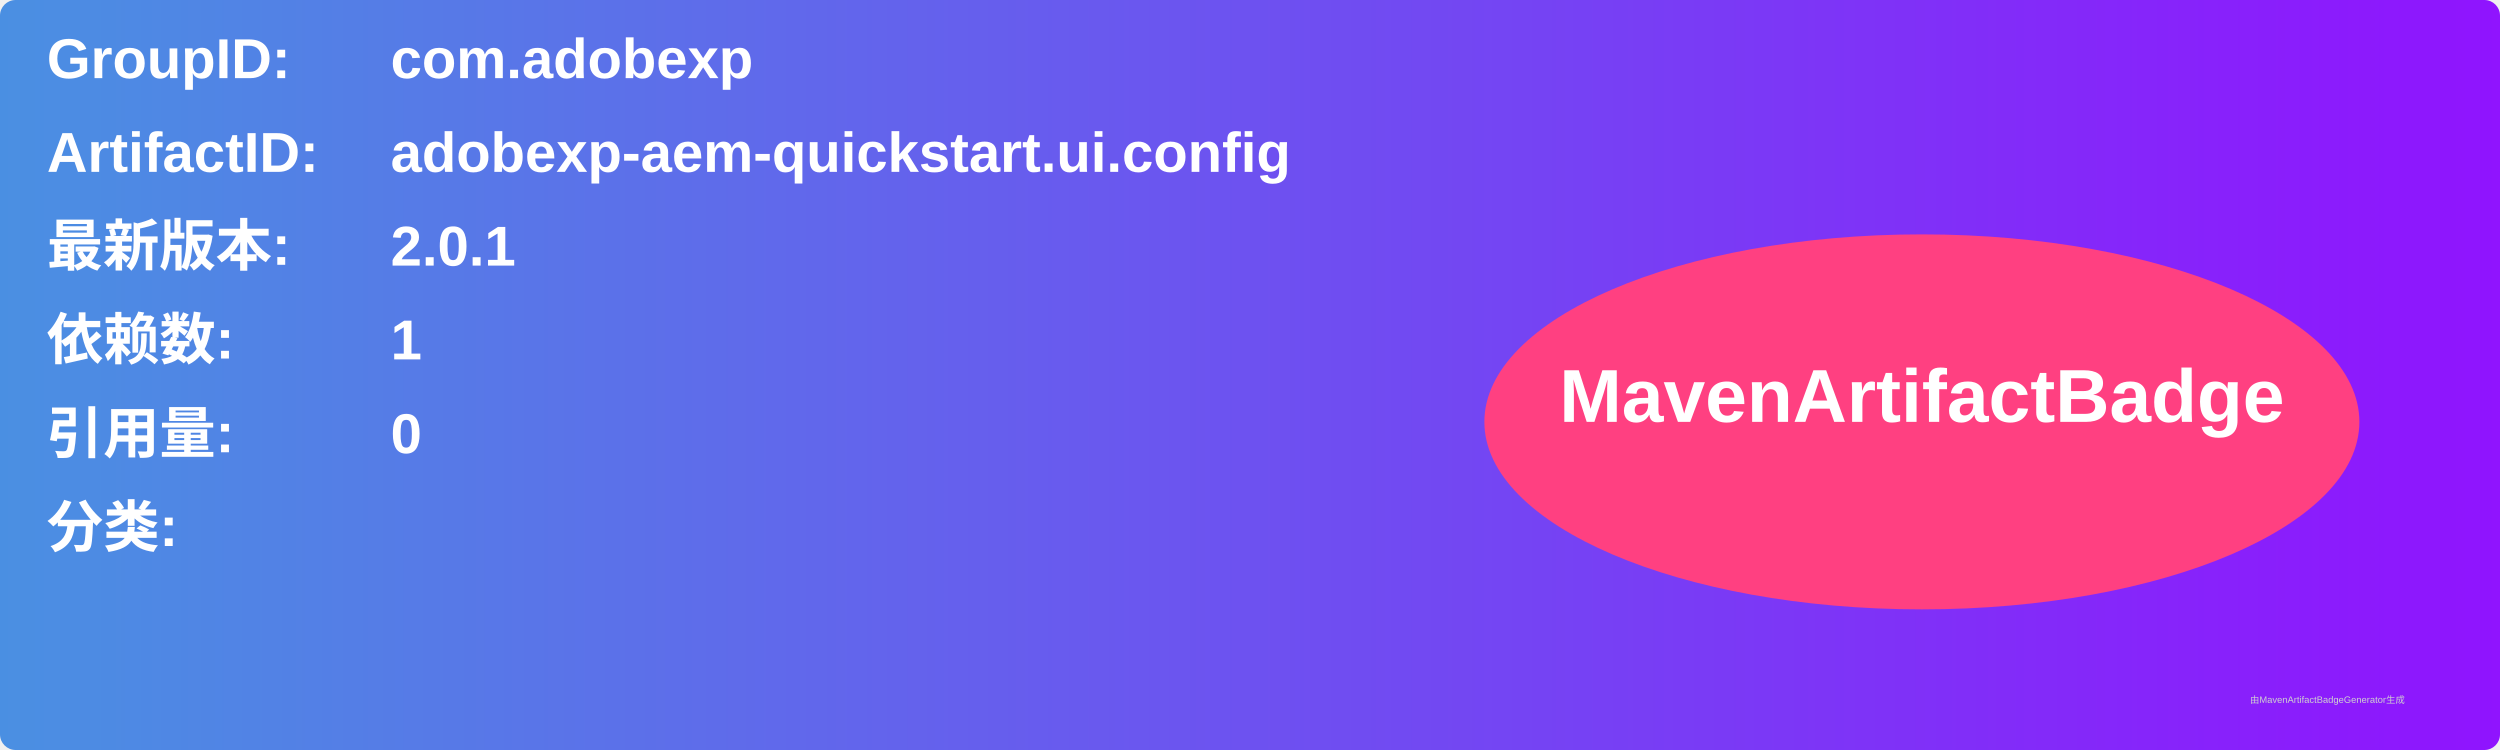
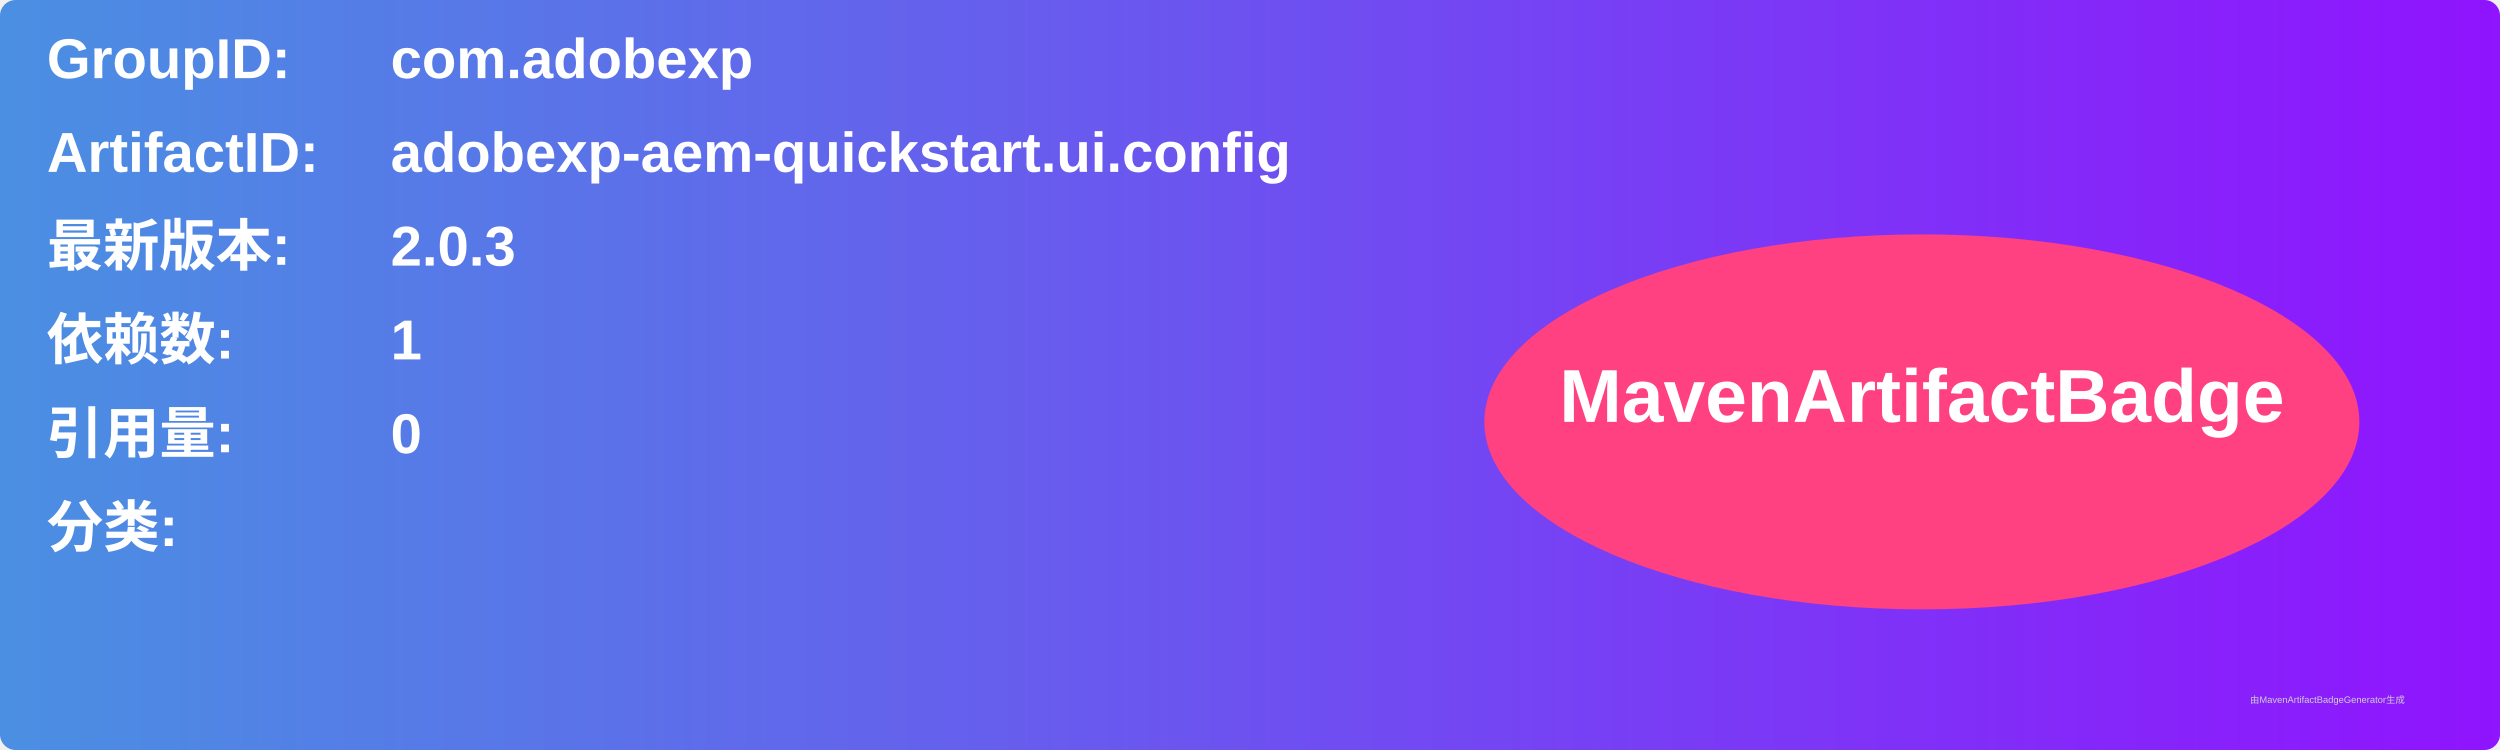
<svg xmlns="http://www.w3.org/2000/svg" width="800" height="240" viewBox="0 0 800 240">
  <linearGradient id="grad" x1="0%" y1="0%" x2="100%" y2="0%">
    <stop offset="0%" stop-color="#4a90e2" />
    <stop offset="100%" stop-color="#9013fe" />
  </linearGradient>
  <rect width="100%" height="100%" rx="5" ry="5" fill="url(#grad)" />
  <g transform="translate(15, 15)">
    <text x="0" y="10" font-family="Arial" font-size="18" fill="white" font-weight="bold" width="260">GroupID:</text>
    <text x="110" y="10" font-family="Arial" font-size="18" fill="white" font-weight="bold" width="460">com.adobexp</text>
    <text x="0" y="40" font-family="Arial" font-size="18" fill="white" font-weight="bold" width="260">ArtifactID:</text>
    <text x="110" y="40" font-family="Arial" font-size="18" fill="white" font-weight="bold" width="460">adobexp-aem-quickstart.ui.config</text>
    <text x="0" y="70" font-family="Arial" font-size="18" fill="white" font-weight="bold">最新版本:</text>
    <text x="110" y="70" font-family="Arial" font-size="18" fill="white" font-weight="bold">
-       <tspan font-weight="bold">2.0.1</tspan>
+       <tspan font-weight="bold">2.0.3</tspan>
    </text>
    <text x="0" y="100" font-family="Arial" font-size="18" fill="white" font-weight="bold">依赖数: </text>
    <text x="110" y="100" font-family="Arial" font-size="18" fill="white">
      <tspan font-weight="bold">1</tspan>
    </text>
    <text x="0" y="130" font-family="Arial" font-size="18" fill="white" font-weight="bold">引用量: </text>
    <text x="110" y="130" font-family="Arial" font-size="18" fill="white">
      <tspan font-weight="bold">0</tspan>
    </text>
    <text x="0" y="160" font-family="Arial" font-size="18" fill="white" font-weight="bold">分类:</text>
    <text x="10" y="190" font-family="Arial" font-size="10" fill="white">
      <tspan font-weight="bold" />
    </text>
    <ellipse cx="600" cy="120" rx="140" ry="60" fill="#ff4081" />
    <text x="600" y="120" text-anchor="middle" font-family="Arial" font-size="24" fill="white" font-weight="bold">MavenArtifactBadge</text>
  </g>
  <text x="720" y="225" font-family="Arial" font-size="3" fill="#d0d0d0">由MavenArtifactBadgeGenerator生成</text>
</svg>
